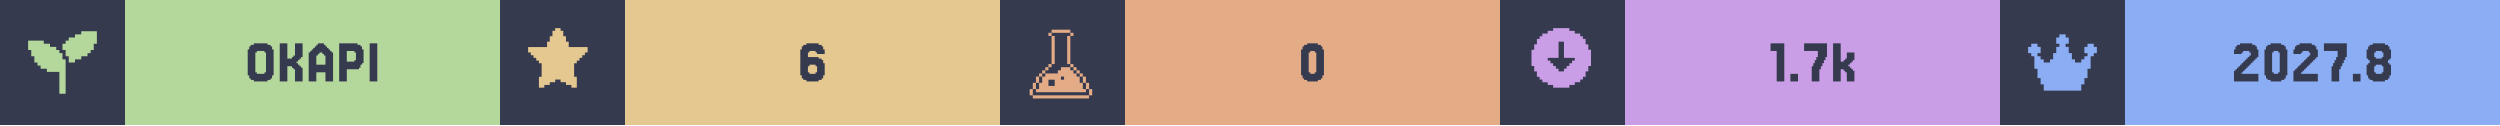
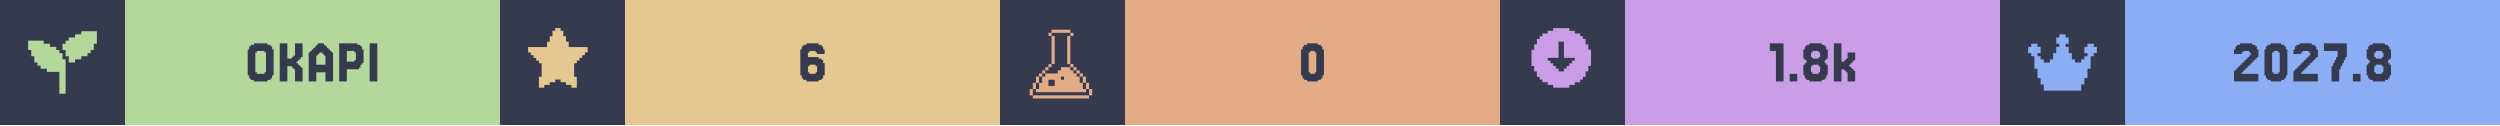
<svg xmlns="http://www.w3.org/2000/svg" width="1200" viewBox="0 0 200 10">
  <g>
    <rect width="200" height="10" fill="#363a4f" />
    <g class="badge" transform="translate(0 0)">
      <path transform="translate(2 2) scale(0.25)" fill="#b4d89c" d="M 18 2 L 18 3 L 16 3 L 16 4 L 14 4 L 14 5 L 13 5 L 13 6 L 12 6 L 12 8 L 13 8 L 13 10 L 14 10 L 14 12 L 16 12 L 16 11 L 18 11 L 18 10 L 20 10 L 20 9 L 21 9 L 21 8 L 22 8 L 22 6 L 23 6 L 23 2 L 18 2 z M 1 5 L 1 8 L 2 8 L 2 10 L 3 10 L 3 12 L 4 12 L 4 13 L 5 13 L 5 14 L 7 14 L 7 15 L 11 15 L 11 22 L 13 22 L 13 11 L 12 11 L 12 9 L 11 9 L 11 8 L 10 8 L 10 7 L 8 7 L 8 6 L 6 6 L 6 5 L 1 5 z" />
      <rect fill="#b4d89c" width="30" height="10" x="10" y="0" />
      <path fill="#363a4f" d="M21.768 6.029V6.272H21.646V6.394H21.402V6.516H20.305V6.394H20.061V6.272H19.939V6.029H19.817V3.955H19.939V3.711H20.061V3.589H20.305V3.467H21.402V3.589H21.646V3.711H21.768V3.955H21.89V6.029ZM20.549 5.785V5.907H21.159V5.785H21.28V4.199H21.159V4.077H20.549V4.199H20.427V5.785Z M23.963 5.297H24.085V5.419H24.207V6.516H23.598V5.541H23.476V5.419H23.354V5.297H22.988V6.516H22.378V3.467H22.988V4.687H23.354V4.565H23.476V4.443H23.598V3.467H24.207V4.565H24.085V4.687H23.963V4.809H23.841V4.931H23.72V5.053H23.841V5.175H23.963Z M26.037 5.175V4.443H25.915V4.321H25.793V4.199H25.549V4.321H25.427V4.443H25.305V5.175ZM24.817 4.199V4.077H24.939V3.955H25.061V3.833H25.183V3.711H25.305V3.589H25.427V3.467H25.915V3.589H26.037V3.711H26.159V3.833H26.28V3.955H26.402V4.077H26.524V4.199H26.646V6.516H26.037V5.785H25.305V6.516H24.695V4.199Z M28.354 4.199V4.077H27.744V4.931H28.354V4.809H28.476V4.199ZM28.72 5.419V5.541H27.744V6.516H27.134V3.467H28.598V3.589H28.841V3.711H28.963V3.955H29.085V5.053H28.963V5.175H28.841V5.419Z M30.183 3.467V6.516H29.573V3.467Z" />
    </g>
    <g class="badge" transform="translate(40 0)">
      <path transform="" fill="#e5c890" d="M5.929 6.145h.216v.866h-.433v-.217H5.28v-.216h-.432v-.216h-.433v.216H3.98v.216h-.433v.217h-.433v-.866h.217V5.063h-.217v-.216H2.9V4.63h-.217v-.216h-.216v-.217H2.25v-.432h1.515v-.433h.216v-.433h.216v-.433h.217V2.25h.433v.216h.216v.433h.216v.433h.217v.433H7.01v.432h-.217v.217h-.216v.216h-.216v.217h-.217v.216H5.93z" />
      <rect fill="#e5c890" width="30" height="10" x="10" y="0" />
      <path fill="#363a4f" d="M24.756 5.785V5.907H25.244V5.785H25.366V5.297H25.244V5.175H24.756V5.297H24.634V5.785ZM24.634 4.565H25.488V4.687H25.732V4.809H25.854V5.053H25.976V6.029H25.854V6.272H25.732V6.394H25.488V6.516H24.512V6.394H24.268V6.272H24.146V6.029H24.024V3.955H24.146V3.711H24.268V3.589H24.512V3.467H25.488V3.589H25.732V3.711H25.854V3.955H25.976V4.321H25.366V4.199H25.244V4.077H24.756V4.199H24.634Z" />
    </g>
    <g class="badge" transform="translate(80 0)">
      <path transform="translate(2 2) scale(0.25)" fill="#e3ac86" d="M 8.502 1.5 L 8.502 2.5 L 14.504 2.5 L 14.504 1.5 L 8.502 1.5 z M 14.504 2.5 L 14.504 3.5 L 15.504 3.5 L 15.504 2.5 L 14.504 2.5 z M 14.504 3.5 L 13.502 3.5 L 13.502 12.502 L 14.504 12.502 L 14.504 3.5 z M 14.504 12.502 L 14.504 13.502 L 15.504 13.502 L 15.504 12.502 L 14.504 12.502 z M 15.504 13.502 L 15.504 14.504 L 16.504 14.504 L 16.504 15.504 L 17.504 15.504 L 17.504 16.504 L 18.504 16.504 L 18.504 15.502 L 17.504 15.502 L 17.504 14.502 L 16.504 14.502 L 16.504 13.502 L 15.504 13.502 z M 18.504 16.504 L 18.504 18.504 L 19.504 18.504 L 19.504 16.504 L 18.504 16.504 z M 19.504 18.504 L 19.504 20.504 L 20.504 20.504 L 20.504 18.504 L 19.504 18.504 z M 20.504 20.504 L 20.504 22.504 L 21.504 22.504 L 21.504 20.504 L 20.504 20.504 z M 19.504 20.504 L 18.504 20.504 L 18.504 18.504 L 17.504 18.504 L 17.504 16.504 L 16.504 16.504 L 16.504 15.504 L 15.504 15.504 L 15.504 14.504 L 14.504 14.504 L 14.504 13.502 L 11.502 13.502 L 11.502 14.504 L 10.502 14.504 L 10.502 15.504 L 6.502 15.504 L 6.502 16.504 L 5.5 16.504 L 5.5 18.504 L 4.5 18.504 L 4.5 20.504 L 3.5 20.504 L 3.5 21.504 L 19.504 21.504 L 19.504 20.504 z M 3.5 20.504 L 3.5 18.504 L 2.5 18.504 L 2.5 20.504 L 3.5 20.504 z M 2.5 20.504 L 1.5 20.504 L 1.5 22.504 L 2.5 22.504 L 2.5 20.504 z M 3.5 18.504 L 4.5 18.504 L 4.5 16.504 L 3.5 16.504 L 3.5 18.504 z M 4.5 16.504 L 5.5 16.504 L 5.5 15.504 L 6.502 15.504 L 6.502 14.504 L 7.502 14.504 L 7.502 13.502 L 6.502 13.502 L 6.502 14.502 L 5.5 14.502 L 5.5 15.502 L 4.5 15.502 L 4.5 16.504 z M 7.502 13.502 L 8.502 13.502 L 8.502 12.502 L 7.502 12.502 L 7.502 13.502 z M 8.502 12.502 L 9.502 12.502 L 9.502 3.5 L 8.502 3.5 L 8.502 12.502 z M 8.502 3.5 L 8.502 2.5 L 7.502 2.5 L 7.502 3.5 L 8.502 3.5 z M 11.502 16.504 L 12.502 16.504 L 12.502 17.504 L 11.502 17.504 L 11.502 16.504 z M 7.502 17.504 L 9.502 17.504 L 9.502 19.504 L 7.502 19.504 L 7.502 17.504 z M 2.5 22.506 L 2.5 23.506 L 20.504 23.506 L 20.504 22.506 L 2.5 22.506 z" />
      <rect fill="#e3ac86" width="30" height="10" x="10" y="0" />
      <path fill="#363a4f" d="M25.793 6.029V6.272H25.671V6.394H25.427V6.516H24.573V6.394H24.329V6.272H24.207V6.029H24.085V3.955H24.207V3.711H24.329V3.589H24.573V3.467H25.427V3.589H25.671V3.711H25.793V3.955H25.915V6.029ZM24.817 5.785V5.907H25.183V5.785H25.305V4.199H25.183V4.077H24.817V4.199H24.695V5.785Z" />
    </g>
    <g class="badge" transform="translate(120 0)">
      <path transform="" fill="#ca9ee6" d="M5.55 6.794h.432v-.216h.433v-.216h.216v-.217h.217v-.433h.216V5.28h.217V3.981h-.217v-.433h-.216v-.433h-.217V2.9h-.216v-.217h-.433v-.216h-.433V2.25h-1.298v.216h-.433v.216h-.433V2.9h-.216v.216h-.217v.433h-.216v.433h-.217v1.298h.217v.433h.216v.433h.217v.217h.216v.216h.433v.216h.433v.217h1.298zm-1.083-1.298v-.217h-.216v-.216h-.217v-.216h-.216V4.63h.866V3.332h.432V4.63h.866v.217h-.216v.216h-.217v.216h-.216v.217h-.217v.216h-.432v-.216z" />
      <rect fill="#ca9ee6" width="30" height="10" x="10" y="0" />
-       <path fill="#363a4f" d="M22.744 3.467V6.516H22.134V4.077H21.646V3.467Z M23.841 5.907V6.516H23.232V5.907Z M25.061 5.297V5.053H25.183V4.809H25.305V4.565H25.427V4.077H24.329V3.467H26.159V4.565H26.037V4.809H25.915V5.053H25.793V5.297H25.671V5.541H25.549V6.516H24.939V5.297Z M27.5 4.931V4.809H27.622V4.687H27.744V4.199H28.354V4.809H28.232V4.931H28.11V5.053H27.988V5.175H27.866V5.297H27.988V5.419H28.11V5.541H28.232V5.663H28.354V6.516H27.744V5.785H27.622V5.663H27.5V5.541H27.256V6.516H26.646V3.467H27.256V4.931Z" />
+       <path fill="#363a4f" d="M22.683 3.467V6.516H22.073V4.077H21.585V3.467Z M23.78 5.907V6.516H23.171V5.907Z M25 4.565V4.687H25.488V4.565H25.61V4.199H25.488V4.077H25V4.199H24.878V4.565ZM26.098 5.053V5.175H26.22V6.029H26.098V6.272H25.976V6.394H25.732V6.516H24.756V6.394H24.512V6.272H24.39V6.029H24.268V5.175H24.39V5.053H24.512V4.809H24.39V4.687H24.268V3.955H24.39V3.711H24.512V3.589H24.756V3.467H25.732V3.589H25.976V3.711H26.098V3.955H26.22V4.687H26.098V4.809H25.976V5.053ZM25 5.785V5.907H25.488V5.785H25.61V5.297H25.488V5.175H25V5.297H24.878V5.785Z M27.561 4.931V4.809H27.683V4.687H27.805V4.199H28.415V4.809H28.293V4.931H28.171V5.053H28.049V5.175H27.927V5.297H28.049V5.419H28.171V5.541H28.293V5.663H28.415V6.516H27.805V5.785H27.683V5.663H27.561V5.541H27.317V6.516H26.707V3.467H27.317V4.931Z" />
    </g>
    <g class="badge" transform="translate(160 0)">
      <path transform="translate(2 2) scale(0.25)" fill="#8aadf4" d="M23 7v2h-1v1h-1v4h-1v3h-1v2h-1v2H6v-2H5v-2H4v-3H3v-4H2V9H1V7h1V6h2v1h1v2H4v1h1v1h1v1h2v-1h1V9h1V7h1V6h-1V4h1V3h2v1h1v2h-1v1h1v2h1v2h1v1h2v-1h1v-1h1V9h-1V7h1V6h2v1z" />
      <rect fill="#8aadf4" width="30" height="10" x="10" y="0" />
      <path fill="#363a4f" d="M19.451 5.663V5.785H19.329V5.907H20.671V6.516H18.72V5.663H18.841V5.541H18.963V5.419H19.085V5.297H19.207V5.175H19.329V5.053H19.451V4.931H19.573V4.809H19.695V4.687H19.817V4.565H19.939V4.443H20.061V4.199H19.939V4.077H19.451V4.199H19.329V4.321H18.72V3.955H18.841V3.711H18.963V3.589H19.207V3.467H20.183V3.589H20.427V3.711H20.549V3.955H20.671V4.565H20.549V4.687H20.427V4.809H20.305V4.931H20.183V5.053H20.061V5.175H19.939V5.297H19.817V5.419H19.695V5.541H19.573V5.663Z M22.866 6.029V6.272H22.744V6.394H22.5V6.516H21.646V6.394H21.402V6.272H21.28V6.029H21.159V3.955H21.28V3.711H21.402V3.589H21.646V3.467H22.5V3.589H22.744V3.711H22.866V3.955H22.988V6.029ZM21.89 5.785V5.907H22.256V5.785H22.378V4.199H22.256V4.077H21.89V4.199H21.768V5.785Z M24.207 5.663V5.785H24.085V5.907H25.427V6.516H23.476V5.663H23.598V5.541H23.72V5.419H23.841V5.297H23.963V5.175H24.085V5.053H24.207V4.931H24.329V4.809H24.451V4.687H24.573V4.565H24.695V4.443H24.817V4.199H24.695V4.077H24.207V4.199H24.085V4.321H23.476V3.955H23.598V3.711H23.72V3.589H23.963V3.467H24.939V3.589H25.183V3.711H25.305V3.955H25.427V4.565H25.305V4.687H25.183V4.809H25.061V4.931H24.939V5.053H24.817V5.175H24.695V5.297H24.573V5.419H24.451V5.541H24.329V5.663Z M26.646 5.297V5.053H26.768V4.809H26.89V4.565H27.012V4.077H25.915V3.467H27.744V4.565H27.622V4.809H27.5V5.053H27.378V5.297H27.256V5.541H27.134V6.516H26.524V5.297Z M28.841 5.907V6.516H28.232V5.907Z M30.061 4.565V4.687H30.549V4.565H30.671V4.199H30.549V4.077H30.061V4.199H29.939V4.565ZM31.159 5.053V5.175H31.28V6.029H31.159V6.272H31.037V6.394H30.793V6.516H29.817V6.394H29.573V6.272H29.451V6.029H29.329V5.175H29.451V5.053H29.573V4.809H29.451V4.687H29.329V3.955H29.451V3.711H29.573V3.589H29.817V3.467H30.793V3.589H31.037V3.711H31.159V3.955H31.28V4.687H31.159V4.809H31.037V5.053ZM30.061 5.785V5.907H30.549V5.785H30.671V5.297H30.549V5.175H30.061V5.297H29.939V5.785Z" />
    </g>
  </g>
</svg>
